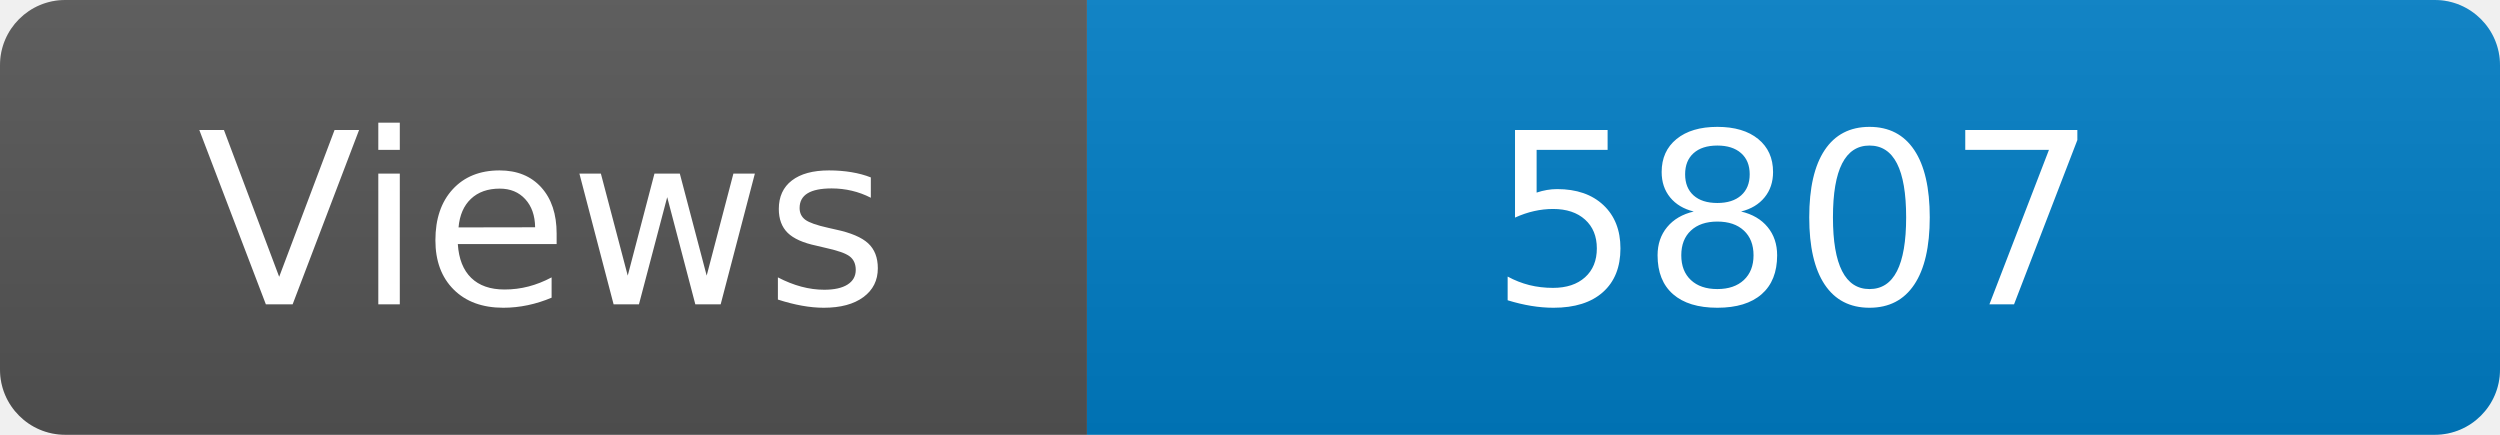
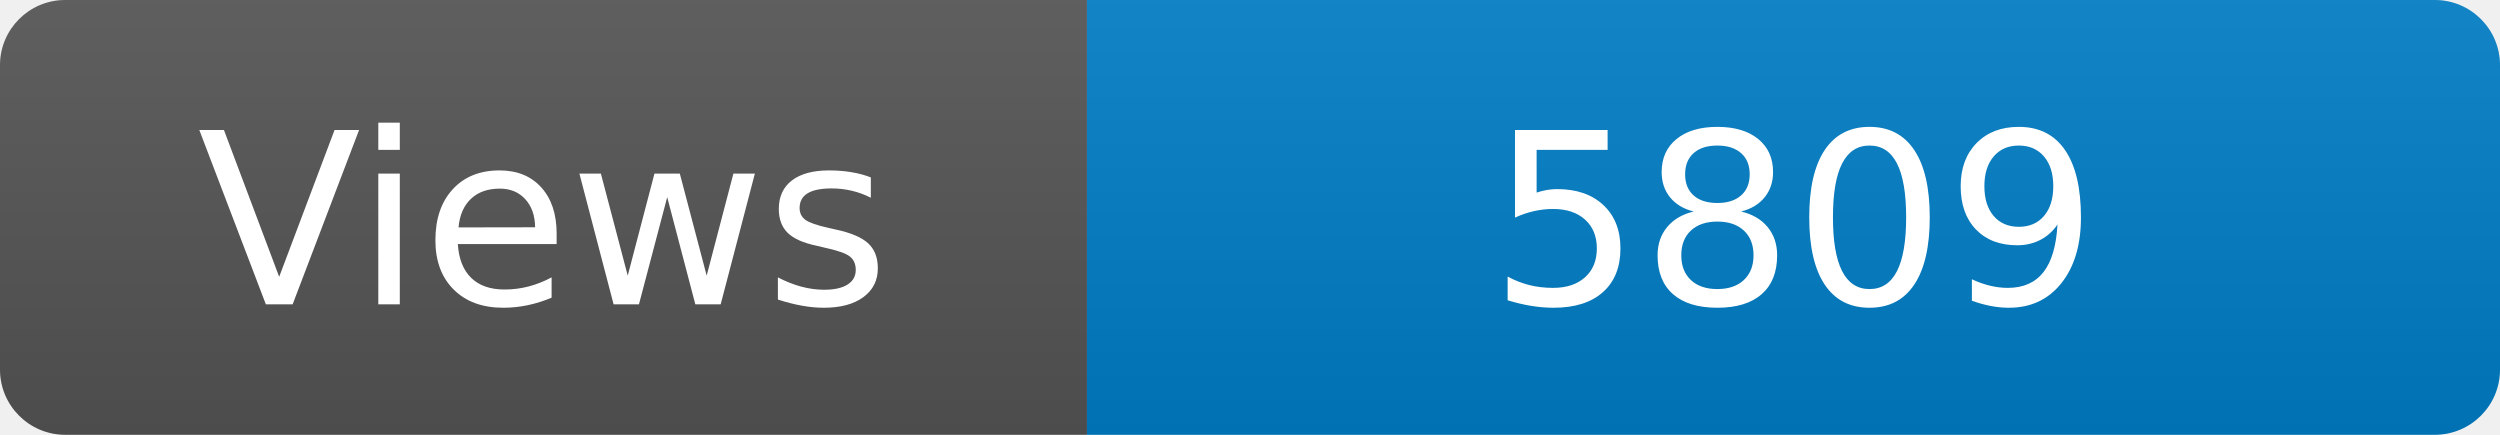
<svg xmlns="http://www.w3.org/2000/svg" width="115" height="20" role="img" aria-label="Maintained?: yes">
  <linearGradient id="s" x2="0" y2="100%">
    <stop offset="0" stop-color="#bbb" stop-opacity=".1" />
    <stop offset="1" stop-opacity=".1" />
  </linearGradient>
  <clipPath id="r">
    <rect width="115" height="20" rx="3" fill="#fff" />
  </clipPath>
  <g clip-path="url(#r)">
    <rect width="50" height="20" fill="#555" />
    <rect x="50" width="160" height="20" fill="#007ec6" />
    <rect width="115" height="20" fill="url(#s)" />
  </g>
  <g fill="#fff" text-anchor="middle" font-family="Verdana,Geneva,DejaVu Sans,sans-serif" font-size="110">
    <text x="250" y="140" transform="scale(.1)" fill="#fff">Views</text>
-     <text x="825" y="140" transform="scale(.1)" fill="#fff">5807</text>
+     <text x="825" y="140" transform="scale(.1)" fill="#fff">5809</text>
  </g>
</svg>
